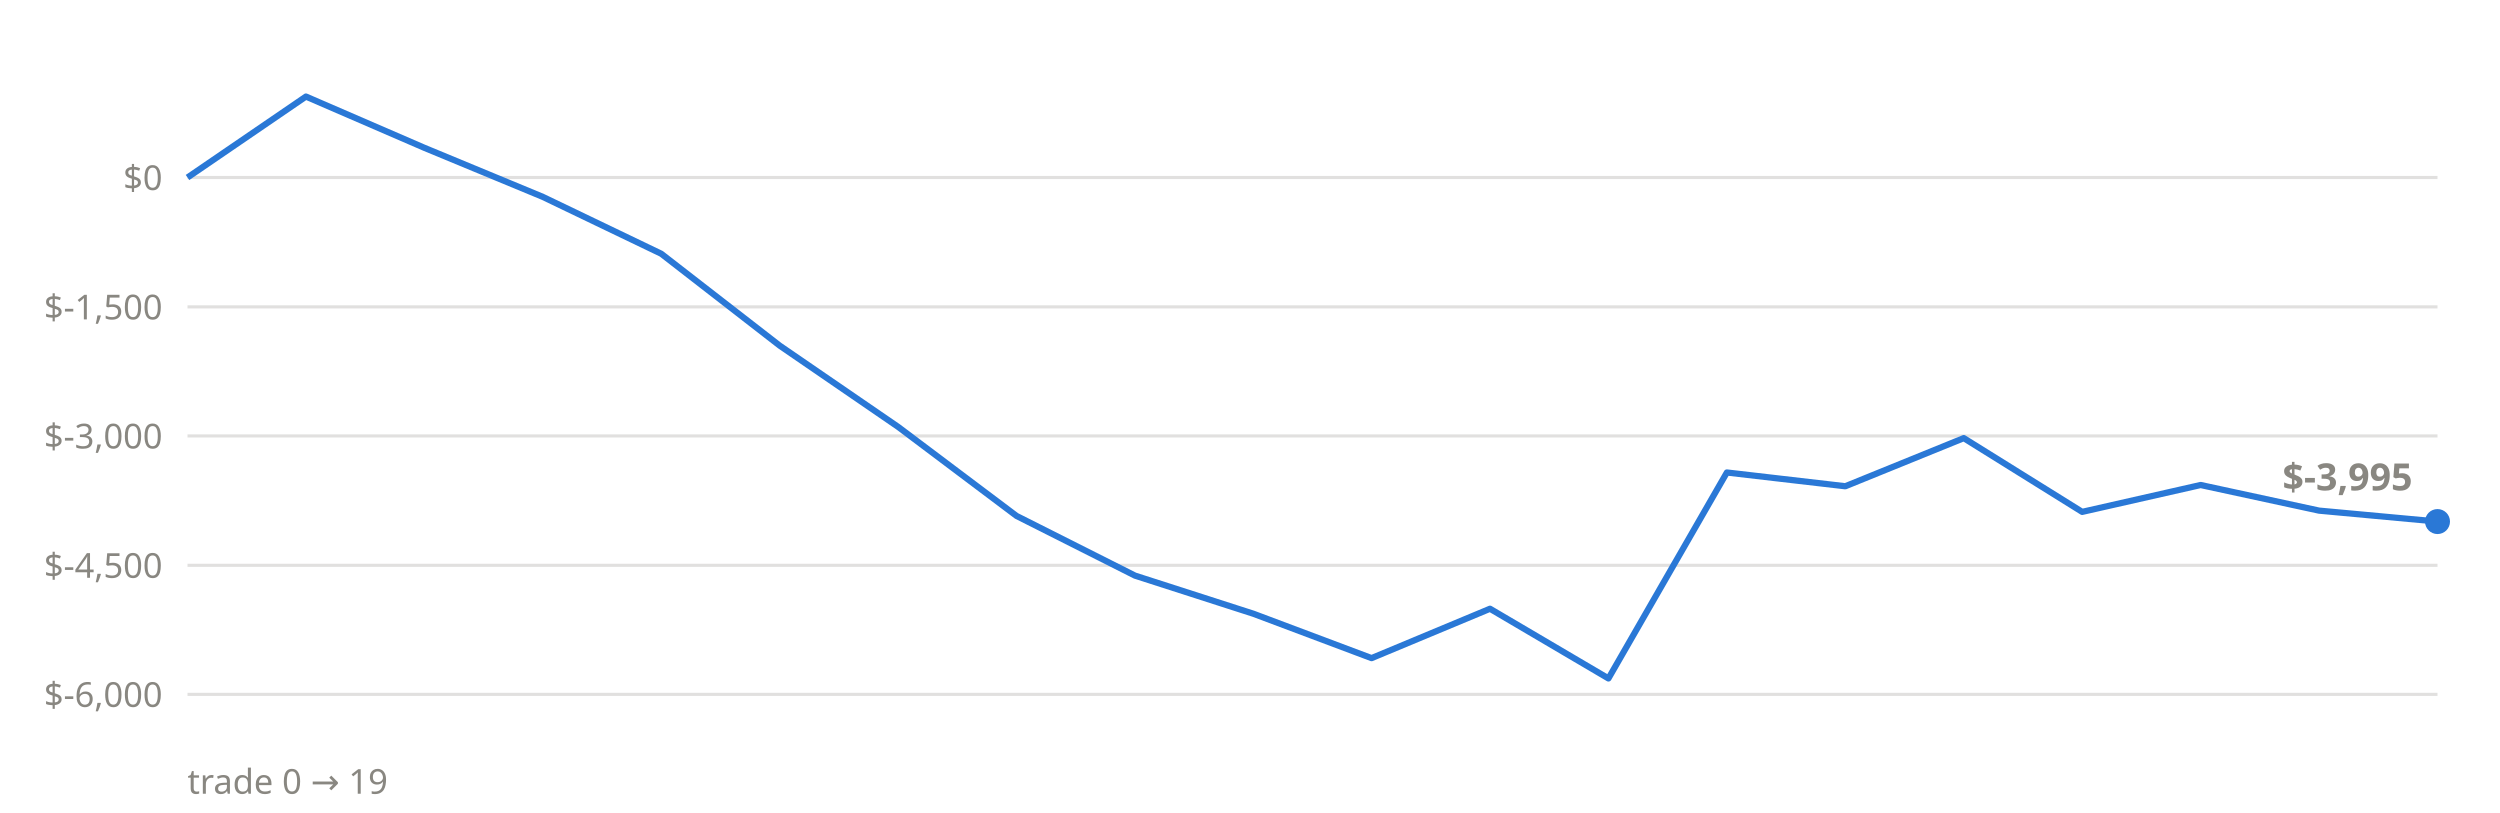
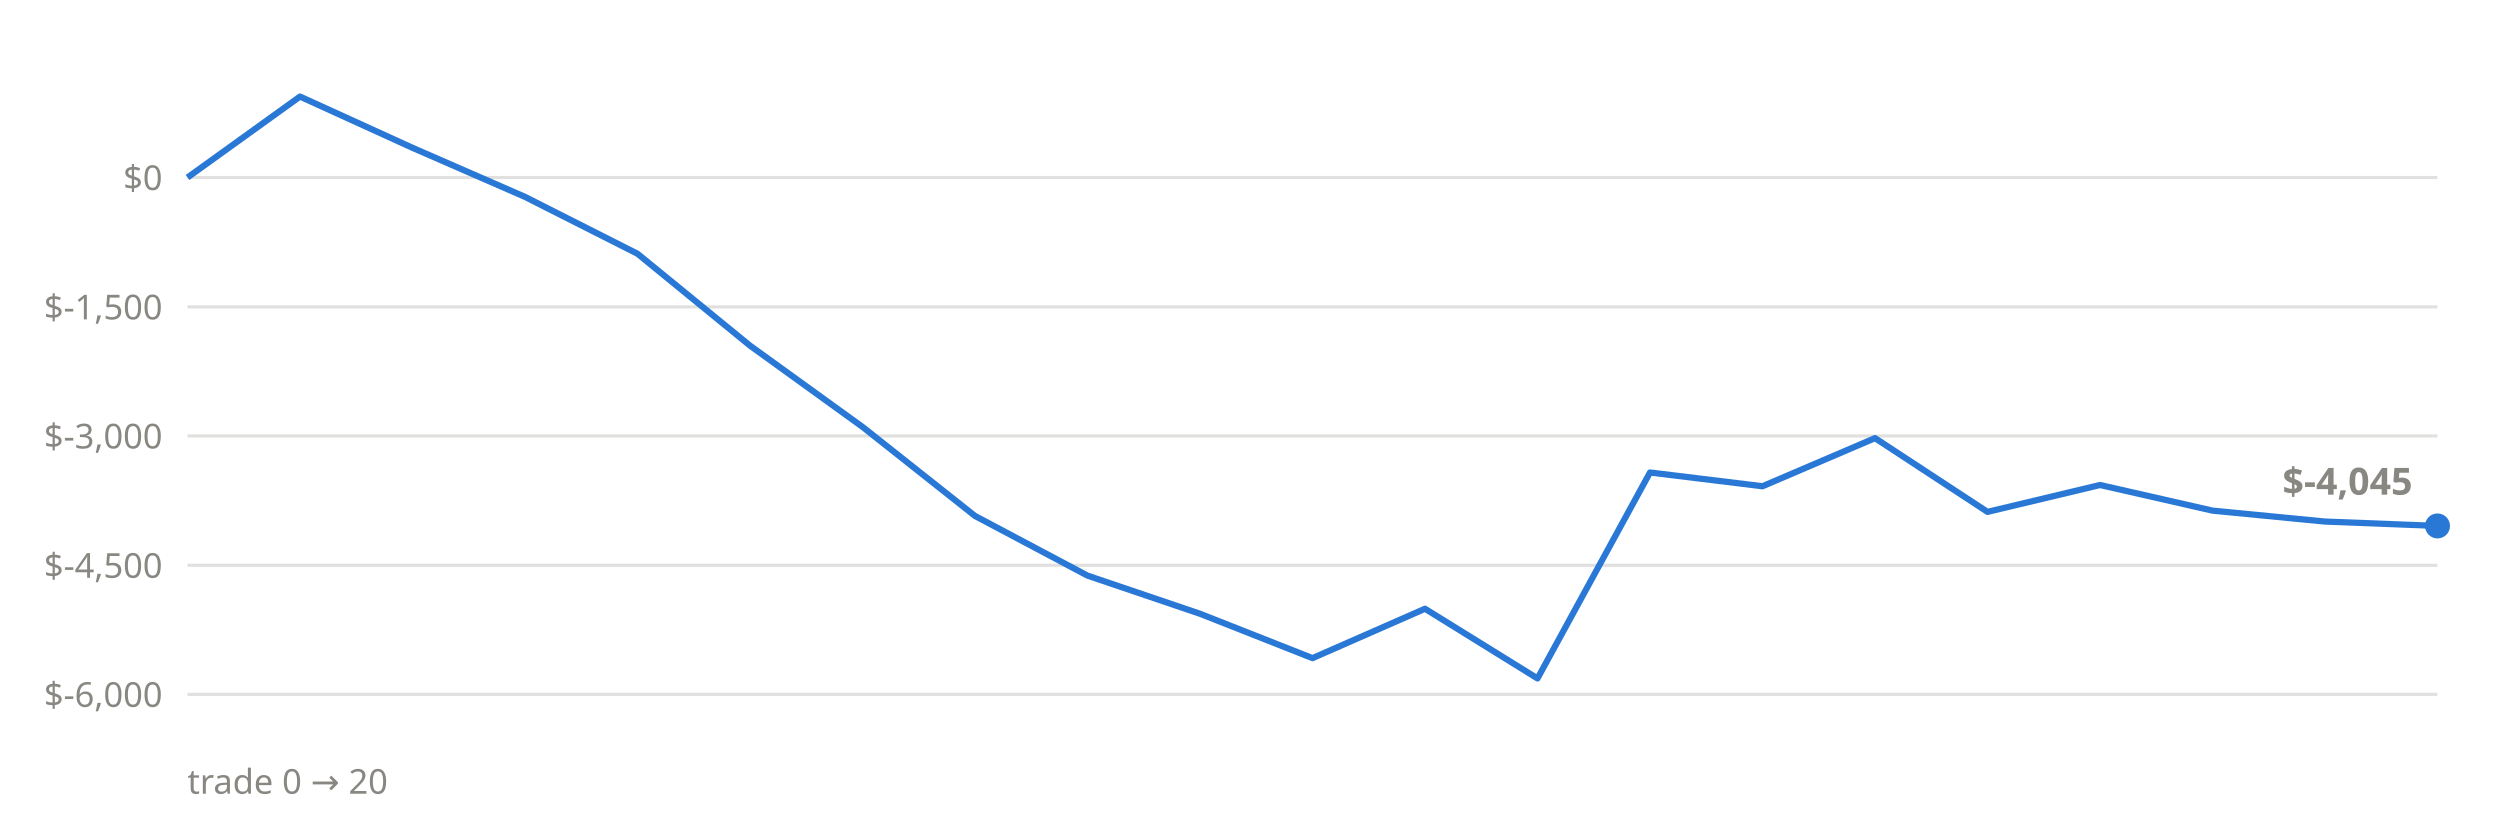
<svg xmlns="http://www.w3.org/2000/svg" viewBox="0 0 800 260" font-family="system-ui,sans-serif">
  <line x1="60" x2="780" y1="222.2" y2="222.2" stroke="#898781" stroke-opacity="0.25" stroke-width="1" />
  <text x="52" y="226.2" text-anchor="end" font-size="11" fill="#898781">$-6,000</text>
  <line x1="60" x2="780" y1="180.9" y2="180.9" stroke="#898781" stroke-opacity="0.25" stroke-width="1" />
  <text x="52" y="184.9" text-anchor="end" font-size="11" fill="#898781">$-4,500</text>
  <line x1="60" x2="780" y1="139.5" y2="139.5" stroke="#898781" stroke-opacity="0.25" stroke-width="1" />
  <text x="52" y="143.5" text-anchor="end" font-size="11" fill="#898781">$-3,000</text>
  <line x1="60" x2="780" y1="98.2" y2="98.2" stroke="#898781" stroke-opacity="0.25" stroke-width="1" />
  <text x="52" y="102.2" text-anchor="end" font-size="11" fill="#898781">$-1,500</text>
  <line x1="60" x2="780" y1="56.8" y2="56.8" stroke="#898781" stroke-opacity="0.25" stroke-width="1" />
  <text x="52" y="60.8" text-anchor="end" font-size="11" fill="#898781">$0</text>
-   <polyline points="60.0,56.8 97.9,30.9 135.8,47.3 173.7,63.0 211.6,81.2 249.5,110.6 287.4,136.6 325.3,165.1 363.2,184.2 401.1,196.4 438.9,210.6 476.8,194.8 514.7,217.1 552.6,151.2 590.5,155.6 628.4,140.2 666.3,163.8 704.2,155.2 742.1,163.4 780.0,166.9" fill="none" stroke="#2a78d6" stroke-width="2" stroke-linejoin="round" />
-   <circle cx="780.0" cy="166.9" r="4" fill="#2a78d6" />
-   <text x="772.0" y="156.9" text-anchor="end" font-size="12" font-weight="600" fill="#898781">$-3,995</text>
-   <text x="60" y="254" font-size="11" fill="#898781">trade 0 → 19</text>
+   <polyline points="60.0,56.8 96.0,30.9 132.0,47.3 168.0,63.0 204.0,81.2 240.0,110.6 276.0,136.6 312.0,165.1 348.0,184.2 384.0,196.4 420.0,210.6 456.0,194.8 492.0,217.1 528.0,151.2 564.0,155.6 600.0,140.2 636.0,163.8 672.0,155.2 708.0,163.4 744.0,166.9 780.0,168.3" fill="none" stroke="#2a78d6" stroke-width="2" stroke-linejoin="round" />
+   <circle cx="780.0" cy="168.3" r="4" fill="#2a78d6" />
+   <text x="772.0" y="158.3" text-anchor="end" font-size="12" font-weight="600" fill="#898781">$-4,045</text>
+   <text x="60" y="254" font-size="11" fill="#898781">trade 0 → 20</text>
</svg>
